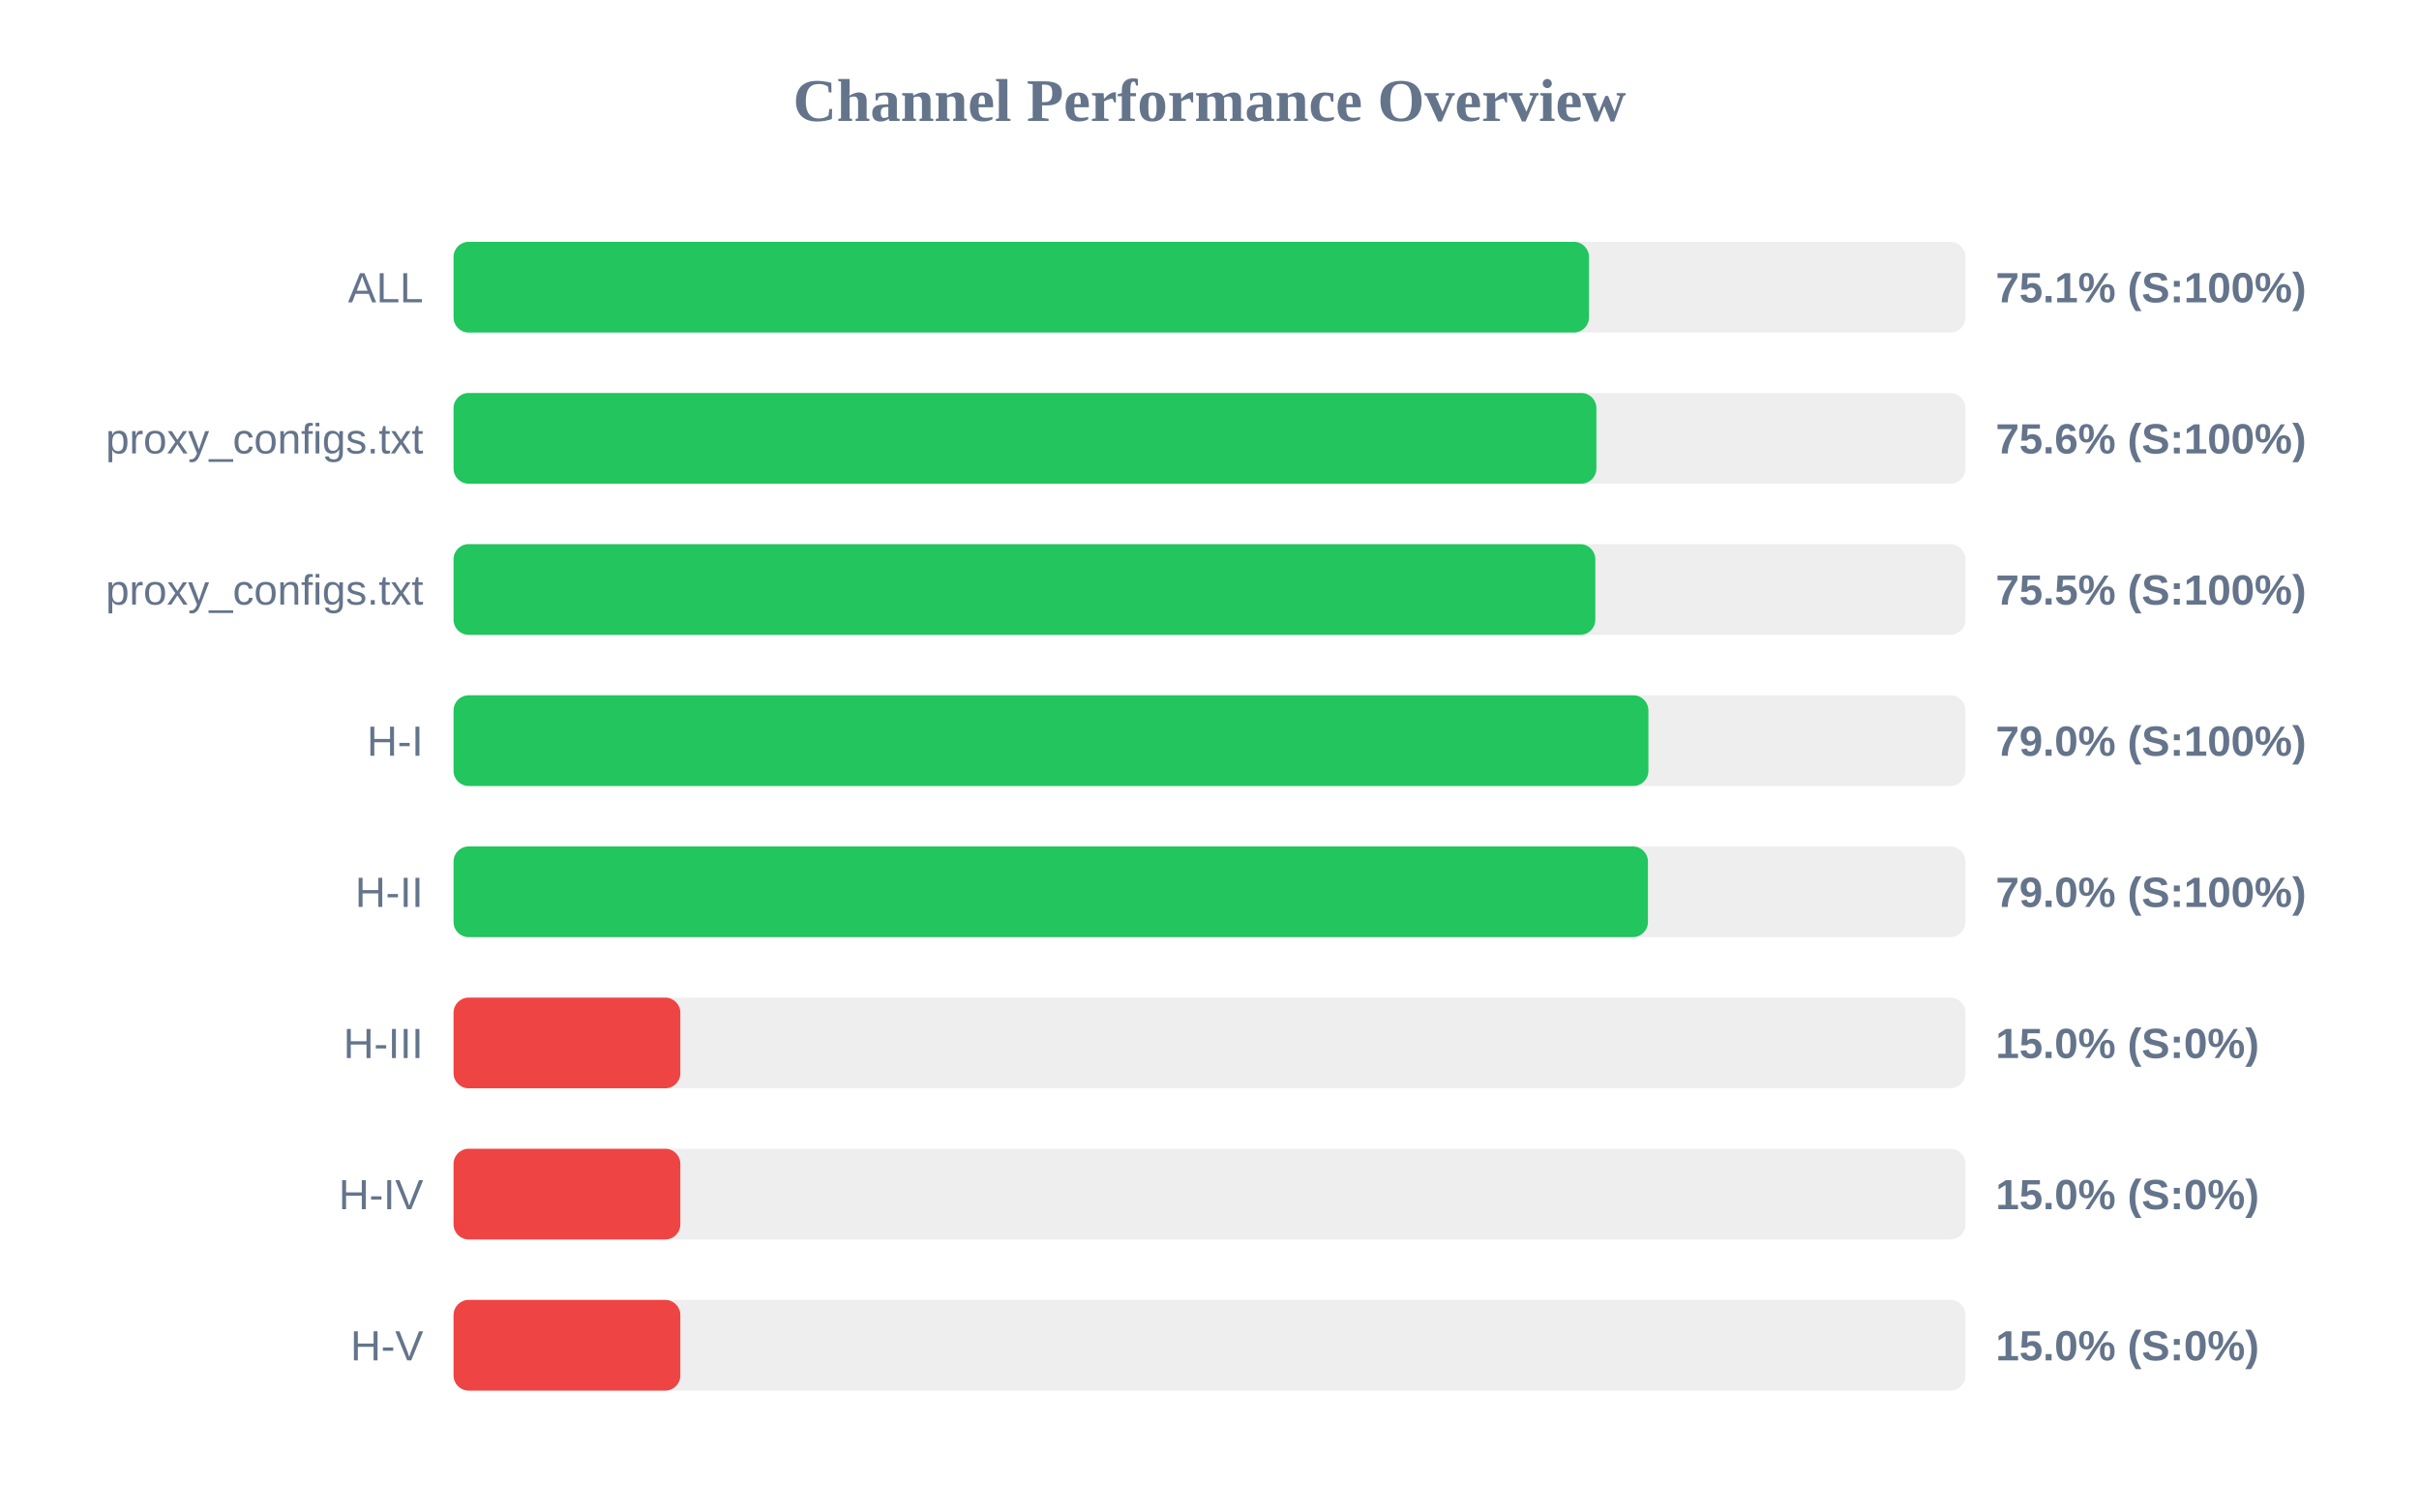
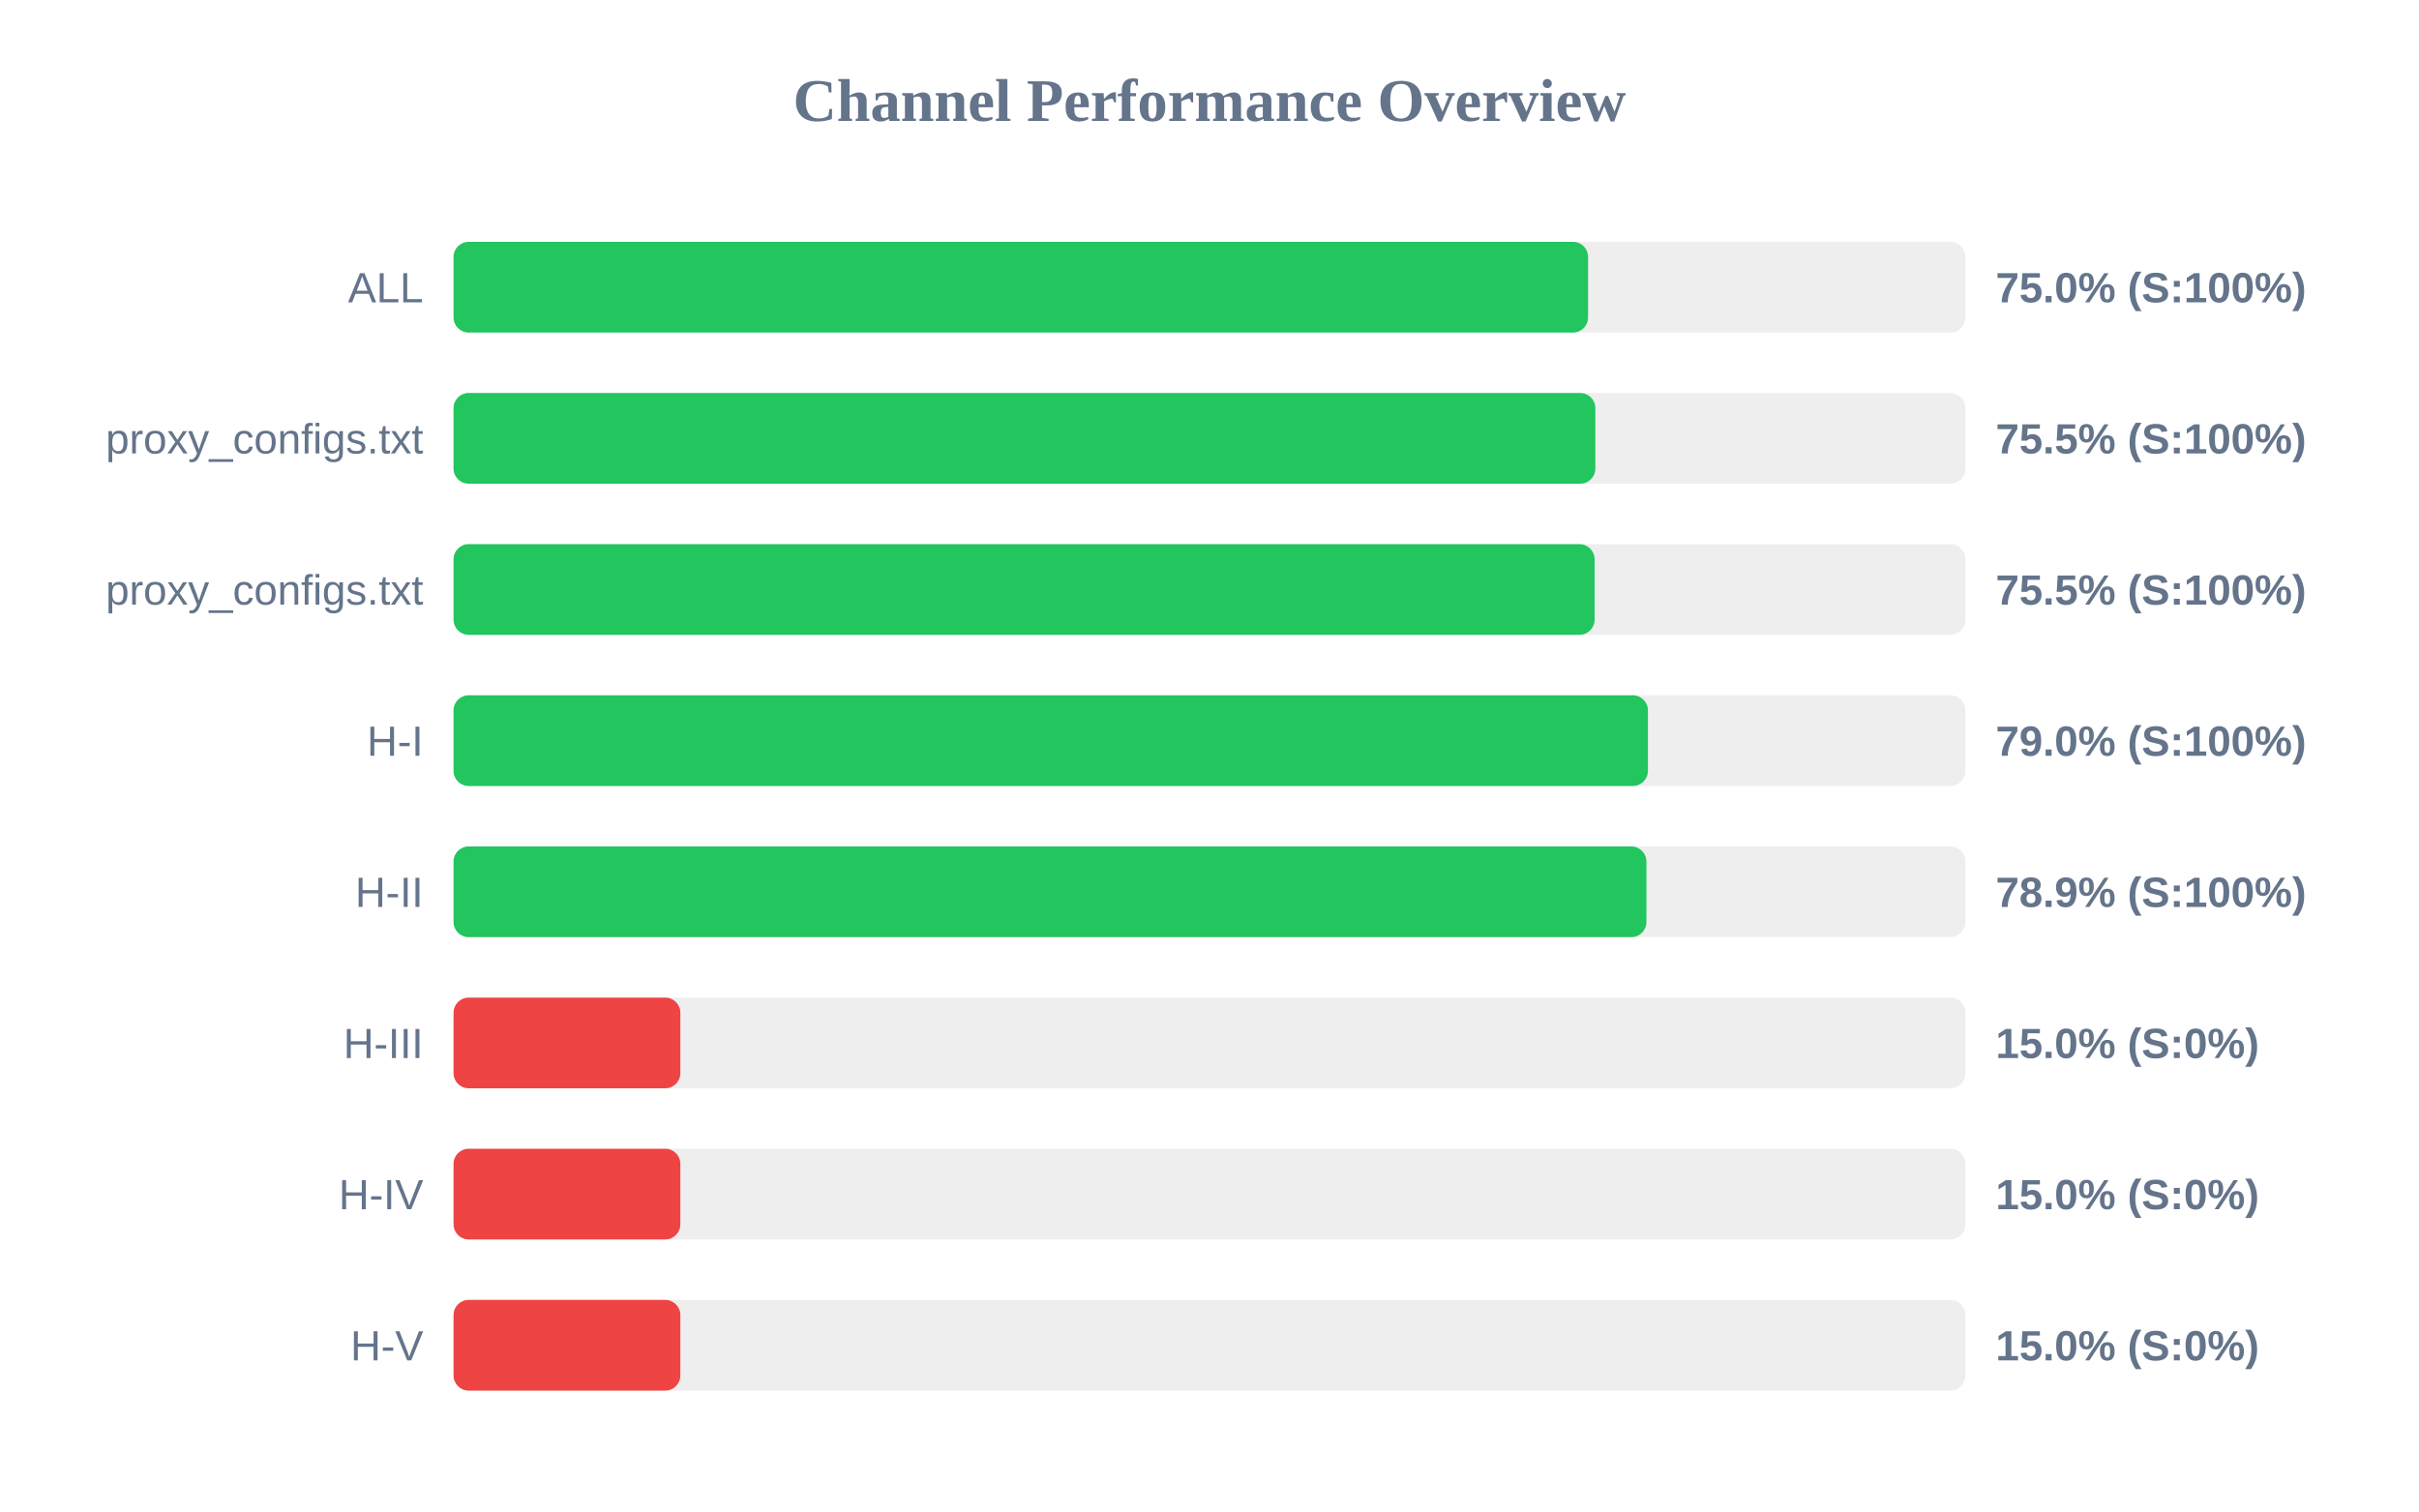
<svg xmlns="http://www.w3.org/2000/svg" width="800" height="500" version="1.1">
  <style>
        .row { font: 14px Arial; fill: #64748b; }
        .score { font: bold 14px Arial; fill: #64748b; }
    </style>
  <text x="400" y="40" text-anchor="middle" font-size="20px" font-weight="bold" fill="#64748b">Channel Performance Overview</text>
  <rect x="150" y="80" width="500" height="30" fill="#eee" rx="5" />
-   <rect x="150" y="80" width="375.5" height="30" fill="#22c55e" rx="5" />
+   <rect x="150" y="80" width="375.2" height="30" fill="#22c55e" rx="5" />
  <text x="140" y="100" text-anchor="end" class="row">ALL</text>
-   <text x="660" y="100" text-anchor="start" class="score">75.1% (S:100%)</text>
+   <text x="660" y="100" text-anchor="start" class="score">75.0% (S:100%)</text>
  <rect x="150" y="130" width="500" height="30" fill="#eee" rx="5" />
-   <rect x="150" y="130" width="377.95" height="30" fill="#22c55e" rx="5" />
+   <rect x="150" y="130" width="377.6" height="30" fill="#22c55e" rx="5" />
  <text x="140" y="150" text-anchor="end" class="row">proxy_configs.txt</text>
-   <text x="660" y="150" text-anchor="start" class="score">75.6% (S:100%)</text>
+   <text x="660" y="150" text-anchor="start" class="score">75.5% (S:100%)</text>
  <rect x="150" y="180" width="500" height="30" fill="#eee" rx="5" />
-   <rect x="150" y="180" width="377.6" height="30" fill="#22c55e" rx="5" />
+   <rect x="150" y="180" width="377.35" height="30" fill="#22c55e" rx="5" />
  <text x="140" y="200" text-anchor="end" class="row">proxy_configs.txt</text>
  <text x="660" y="200" text-anchor="start" class="score">75.5% (S:100%)</text>
  <rect x="150" y="230" width="500" height="30" fill="#eee" rx="5" />
-   <rect x="150" y="230" width="395.15" height="30" fill="#22c55e" rx="5" />
+   <rect x="150" y="230" width="395.0" height="30" fill="#22c55e" rx="5" />
  <text x="140" y="250" text-anchor="end" class="row">H-I</text>
  <text x="660" y="250" text-anchor="start" class="score">79.0% (S:100%)</text>
  <rect x="150" y="280" width="500" height="30" fill="#eee" rx="5" />
-   <rect x="150" y="280" width="395.0" height="30" fill="#22c55e" rx="5" />
+   <rect x="150" y="280" width="394.5" height="30" fill="#22c55e" rx="5" />
  <text x="140" y="300" text-anchor="end" class="row">H-II</text>
-   <text x="660" y="300" text-anchor="start" class="score">79.0% (S:100%)</text>
+   <text x="660" y="300" text-anchor="start" class="score">78.9% (S:100%)</text>
  <rect x="150" y="330" width="500" height="30" fill="#eee" rx="5" />
  <rect x="150" y="330" width="75.0" height="30" fill="#ef4444" rx="5" />
  <text x="140" y="350" text-anchor="end" class="row">H-III</text>
  <text x="660" y="350" text-anchor="start" class="score">15.0% (S:0%)</text>
  <rect x="150" y="380" width="500" height="30" fill="#eee" rx="5" />
  <rect x="150" y="380" width="75.0" height="30" fill="#ef4444" rx="5" />
  <text x="140" y="400" text-anchor="end" class="row">H-IV</text>
  <text x="660" y="400" text-anchor="start" class="score">15.0% (S:0%)</text>
  <rect x="150" y="430" width="500" height="30" fill="#eee" rx="5" />
  <rect x="150" y="430" width="75.0" height="30" fill="#ef4444" rx="5" />
  <text x="140" y="450" text-anchor="end" class="row">H-V</text>
  <text x="660" y="450" text-anchor="start" class="score">15.0% (S:0%)</text>
</svg>
